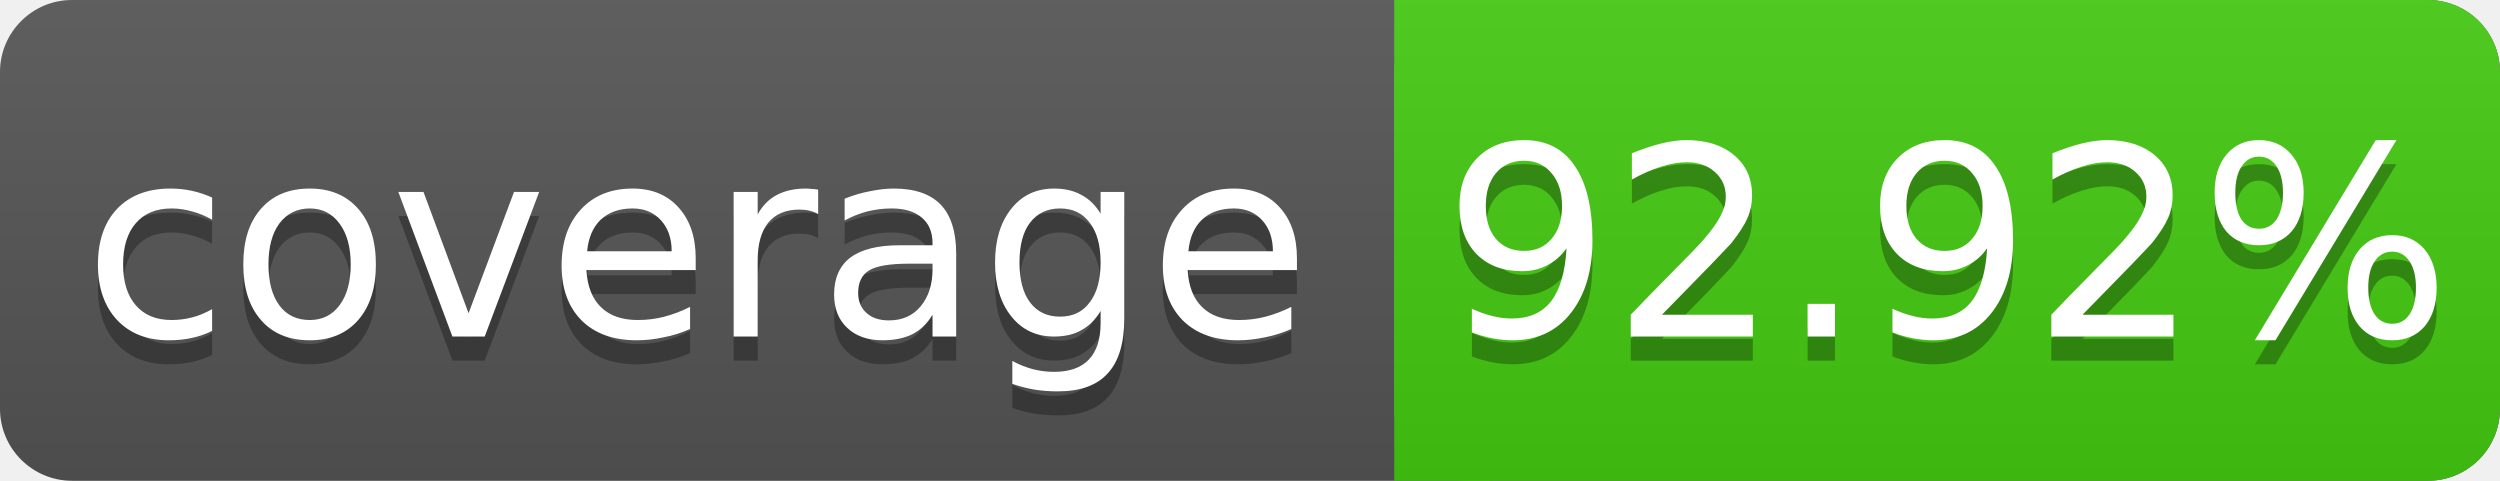
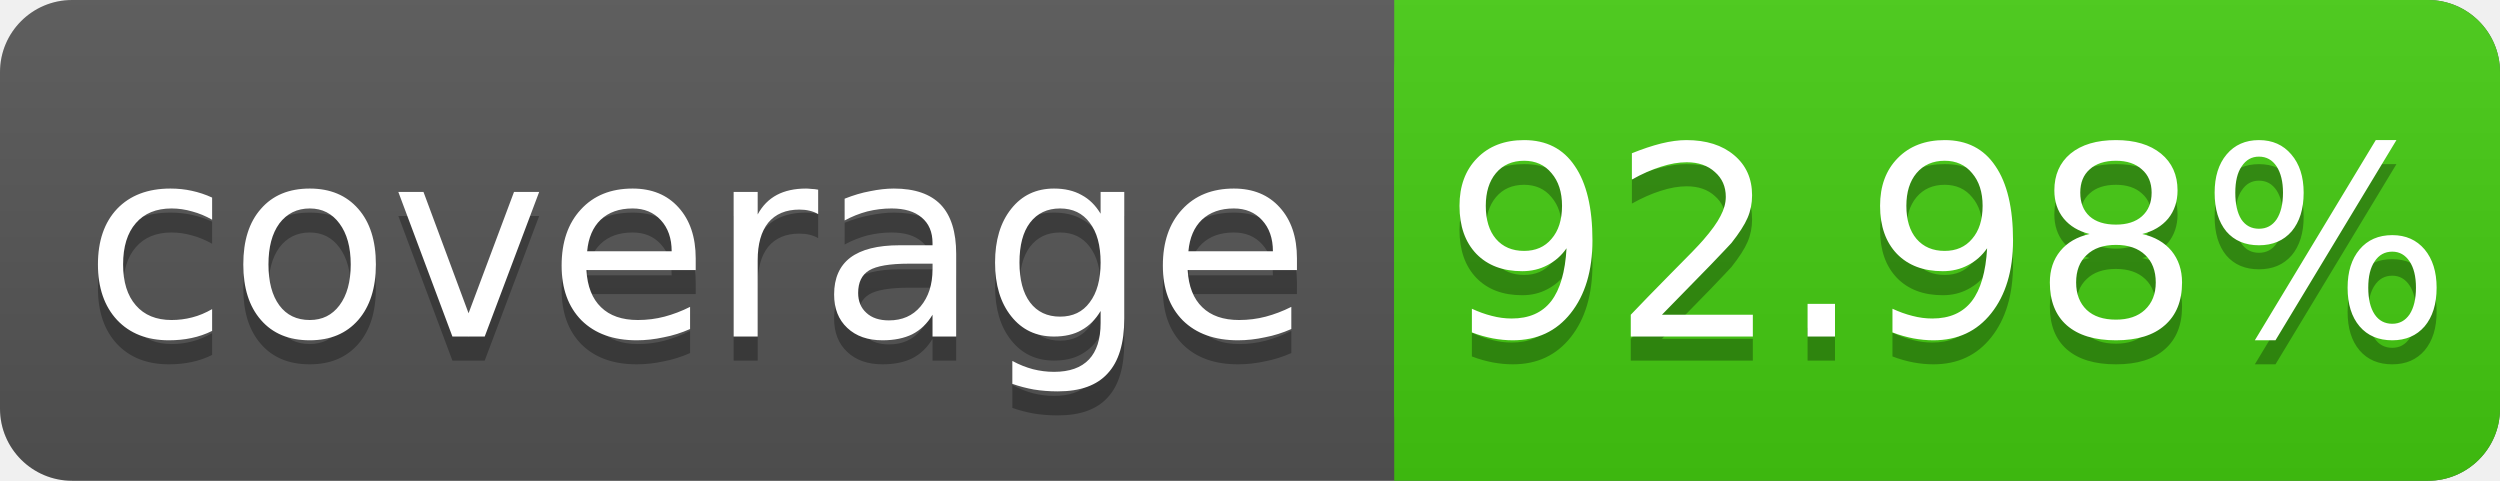
<svg xmlns="http://www.w3.org/2000/svg" width="104" height="20">
  <linearGradient id="s" x2="0" y2="100%">
    <stop offset="0" stop-color="#bbb" stop-opacity=".1" />
    <stop offset="1" stop-opacity=".1" />
  </linearGradient>
  <rect rx="3" width="104" height="20" fill="#555" />
  <rect rx="3" x="58" width="46" height="20" fill="#4c1" />
  <rect x="58" width="4" height="20" fill="#4c1" />
  <rect rx="3" width="104" height="20" fill="url(#s)" />
  <g fill="#fff" text-anchor="middle" font-family="DejaVu Sans,Verdana,Geneva,sans-serif" font-size="11">
    <text x="29" y="15" fill="#010101" fill-opacity=".3">coverage</text>
    <text x="29" y="14">coverage</text>
-     <text x="81" y="15" fill="#010101" fill-opacity=".3">92.92%</text>
-     <text x="81" y="14">92.92%</text>
+     <text x="81" y="15" fill="#010101" fill-opacity=".3">92.98%</text>
+     <text x="81" y="14">92.98%</text>
  </g>
</svg>
